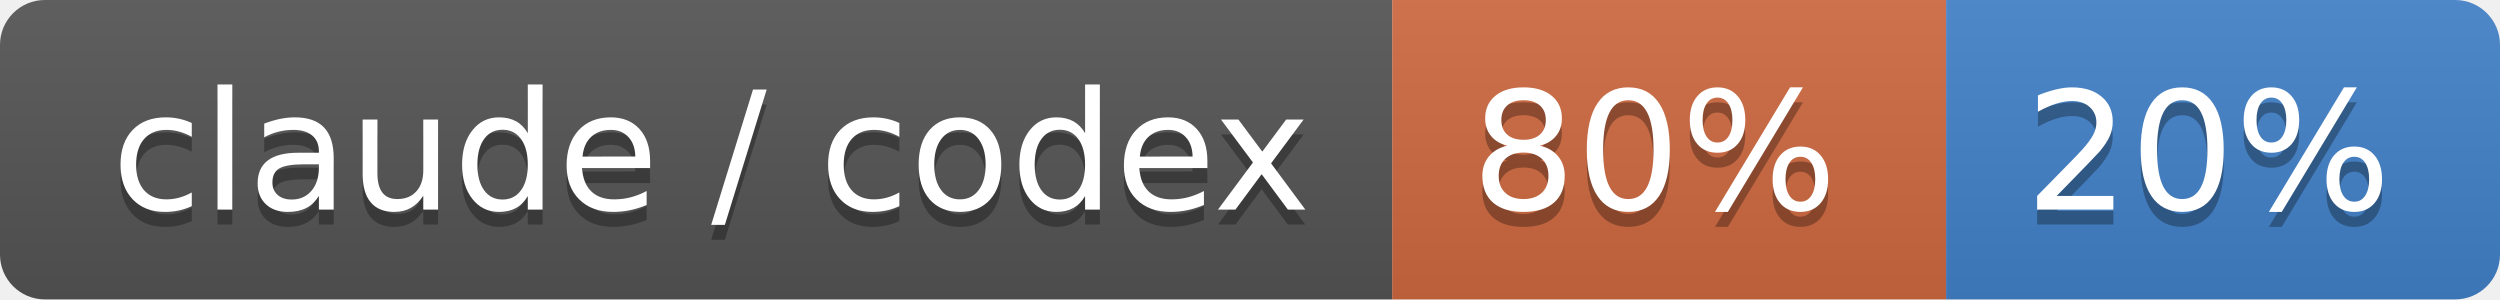
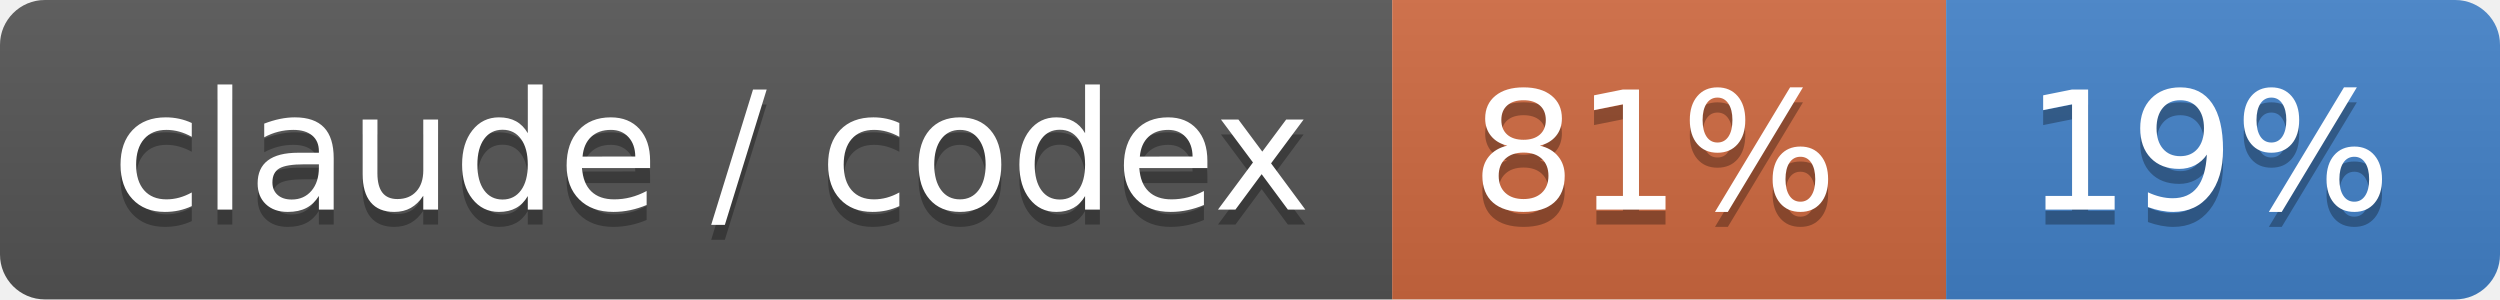
- <svg xmlns="http://www.w3.org/2000/svg" width="167" height="20" role="img" aria-label="claude / codex: 80% / 20%">
+ <svg xmlns="http://www.w3.org/2000/svg" width="167" height="20" role="img" aria-label="claude / codex: 81% / 19%">
  <linearGradient id="s" x2="0" y2="100%">
    <stop offset="0" stop-color="#bbb" stop-opacity=".1" />
    <stop offset="1" stop-opacity=".1" />
  </linearGradient>
  <clipPath id="r">
    <rect width="167" height="20" rx="3" fill="#fff" />
  </clipPath>
  <g clip-path="url(#r)">
    <rect width="93" height="20" fill="#555" />
    <rect x="93" width="37" height="20" fill="#d06a41" />
    <rect x="130" width="37" height="20" fill="#4382c9" />
    <rect width="167" height="20" fill="url(#s)" />
  </g>
  <g fill="#fff" text-anchor="middle" font-family="Verdana,Geneva,DejaVu Sans,sans-serif" text-rendering="geometricPrecision" font-size="110">
    <text aria-hidden="true" x="475" y="150" fill="#010101" fill-opacity=".3" transform="scale(.1)" textLength="830">claude / codex</text>
    <text x="475" y="140" transform="scale(.1)" fill="#fff" textLength="830">claude / codex</text>
-     <text aria-hidden="true" x="1105" y="150" fill="#010101" fill-opacity=".3" transform="scale(.1)" textLength="270">80%</text>
-     <text x="1105" y="140" transform="scale(.1)" fill="#fff" textLength="270">80%</text>
-     <text aria-hidden="true" x="1475" y="150" fill="#010101" fill-opacity=".3" transform="scale(.1)" textLength="270">20%</text>
-     <text x="1475" y="140" transform="scale(.1)" fill="#fff" textLength="270">20%</text>
+     <text aria-hidden="true" x="1105" y="150" fill="#010101" fill-opacity=".3" transform="scale(.1)" textLength="270">81%</text>
+     <text x="1105" y="140" transform="scale(.1)" fill="#fff" textLength="270">81%</text>
+     <text aria-hidden="true" x="1475" y="150" fill="#010101" fill-opacity=".3" transform="scale(.1)" textLength="270">19%</text>
+     <text x="1475" y="140" transform="scale(.1)" fill="#fff" textLength="270">19%</text>
  </g>
</svg>
